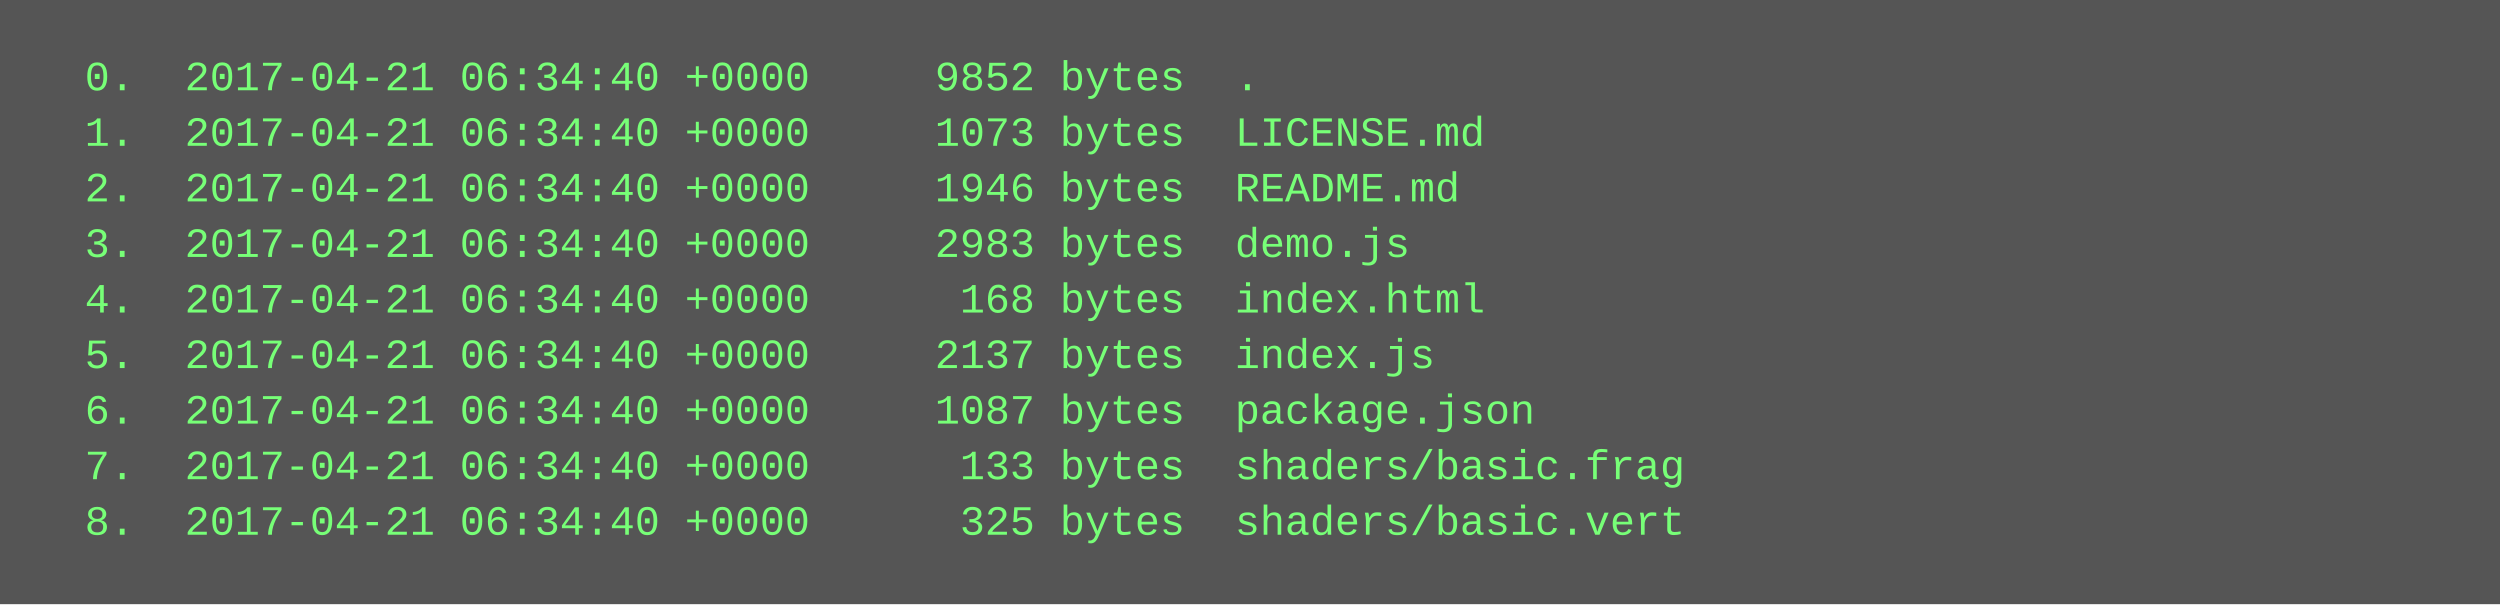
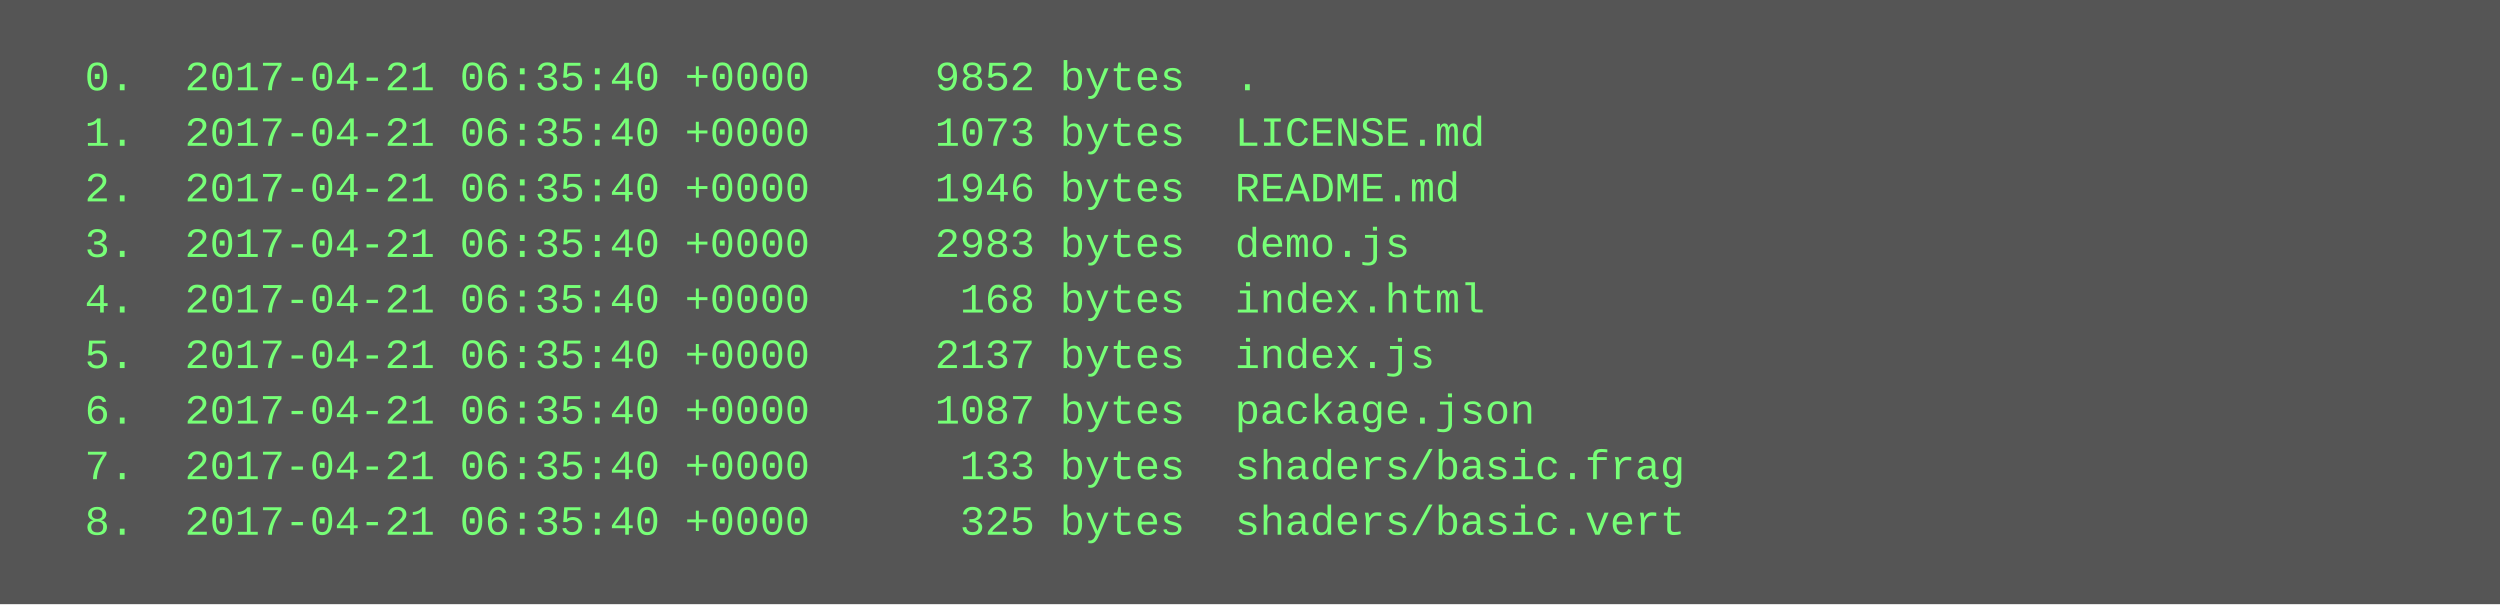
<svg xmlns="http://www.w3.org/2000/svg" height="174" width="720">
  <rect height="174" fill="#555" width="720" />
  <text fill="#7f7" font-family="Courier New" font-size="12" xml:space="preserve">
-     <tspan x="10" y="26">  0.  2017-04-21 06:34:40 +0000     9852 bytes  .</tspan>
-     <tspan x="10" y="42">  1.  2017-04-21 06:34:40 +0000     1073 bytes  LICENSE.md</tspan>
-     <tspan x="10" y="58">  2.  2017-04-21 06:34:40 +0000     1946 bytes  README.md</tspan>
-     <tspan x="10" y="74">  3.  2017-04-21 06:34:40 +0000     2983 bytes  demo.js</tspan>
-     <tspan x="10" y="90">  4.  2017-04-21 06:34:40 +0000      168 bytes  index.html</tspan>
-     <tspan x="10" y="106">  5.  2017-04-21 06:34:40 +0000     2137 bytes  index.js</tspan>
-     <tspan x="10" y="122">  6.  2017-04-21 06:34:40 +0000     1087 bytes  package.json</tspan>
-     <tspan x="10" y="138">  7.  2017-04-21 06:34:40 +0000      133 bytes  shaders/basic.frag</tspan>
-     <tspan x="10" y="154">  8.  2017-04-21 06:34:40 +0000      325 bytes  shaders/basic.vert</tspan>
+     <tspan x="10" y="26">  0.  2017-04-21 06:35:40 +0000     9852 bytes  .</tspan>
+     <tspan x="10" y="42">  1.  2017-04-21 06:35:40 +0000     1073 bytes  LICENSE.md</tspan>
+     <tspan x="10" y="58">  2.  2017-04-21 06:35:40 +0000     1946 bytes  README.md</tspan>
+     <tspan x="10" y="74">  3.  2017-04-21 06:35:40 +0000     2983 bytes  demo.js</tspan>
+     <tspan x="10" y="90">  4.  2017-04-21 06:35:40 +0000      168 bytes  index.html</tspan>
+     <tspan x="10" y="106">  5.  2017-04-21 06:35:40 +0000     2137 bytes  index.js</tspan>
+     <tspan x="10" y="122">  6.  2017-04-21 06:35:40 +0000     1087 bytes  package.json</tspan>
+     <tspan x="10" y="138">  7.  2017-04-21 06:35:40 +0000      133 bytes  shaders/basic.frag</tspan>
+     <tspan x="10" y="154">  8.  2017-04-21 06:35:40 +0000      325 bytes  shaders/basic.vert</tspan>
  </text>
</svg>
